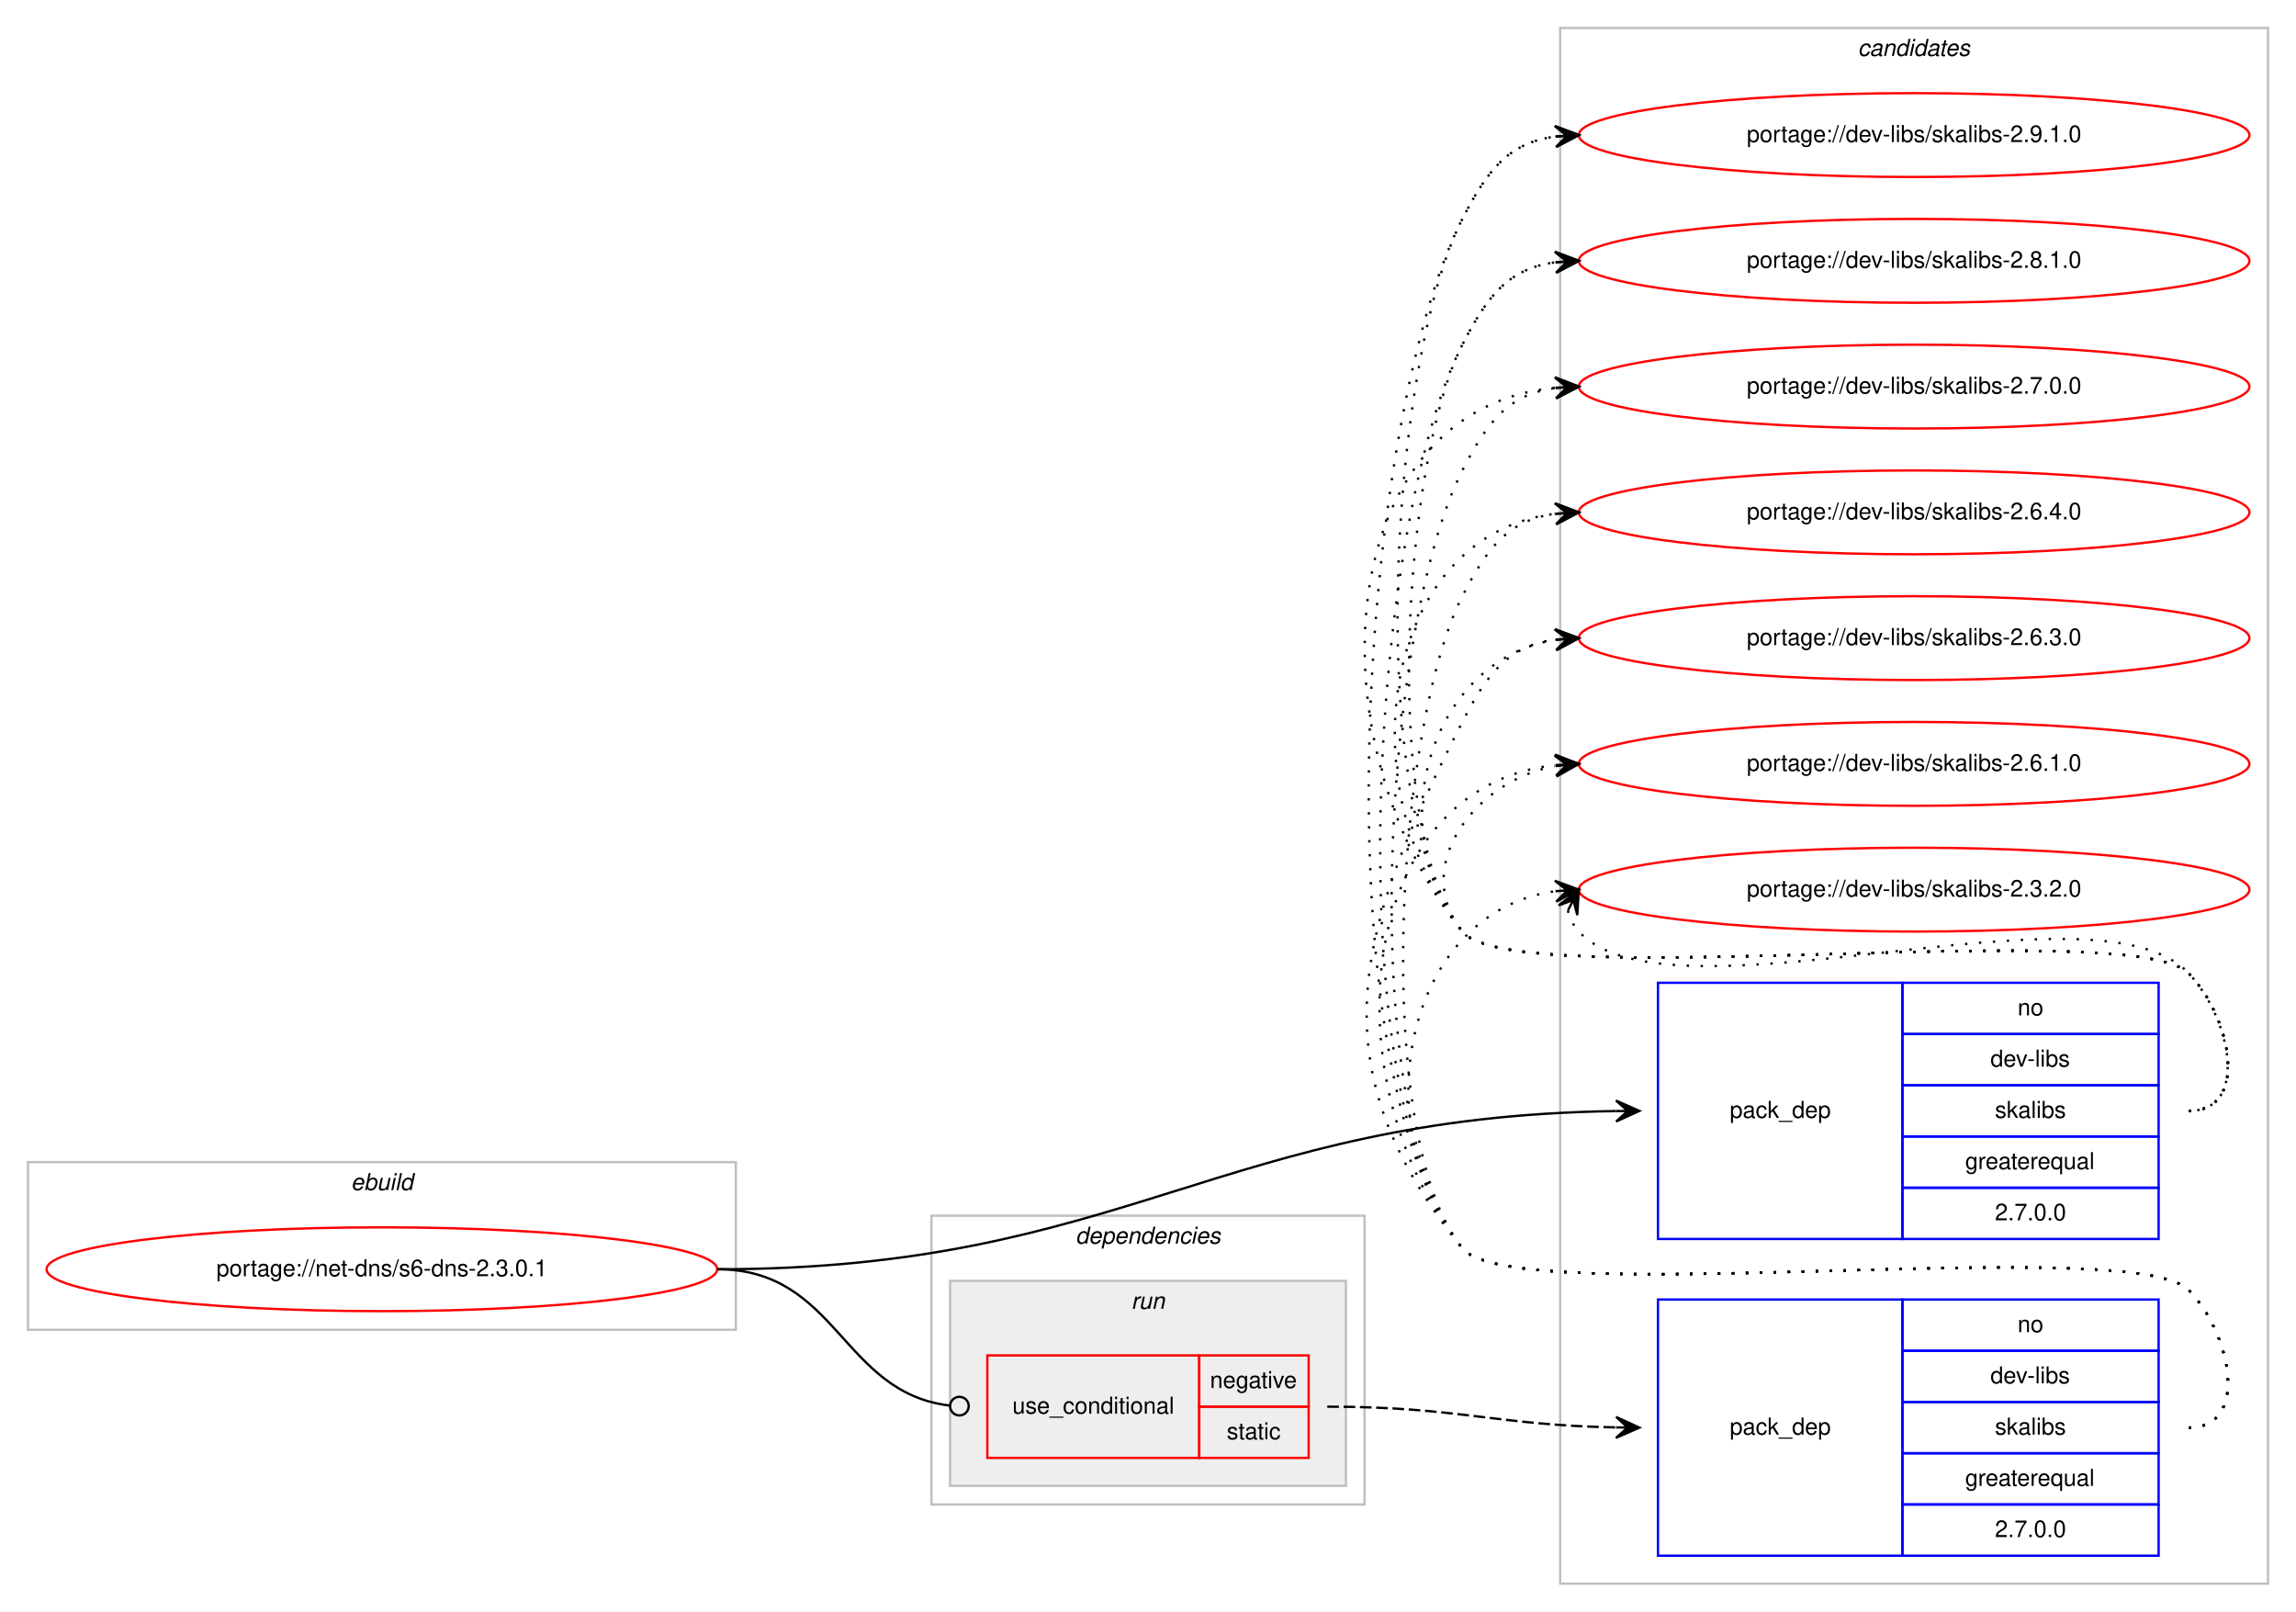
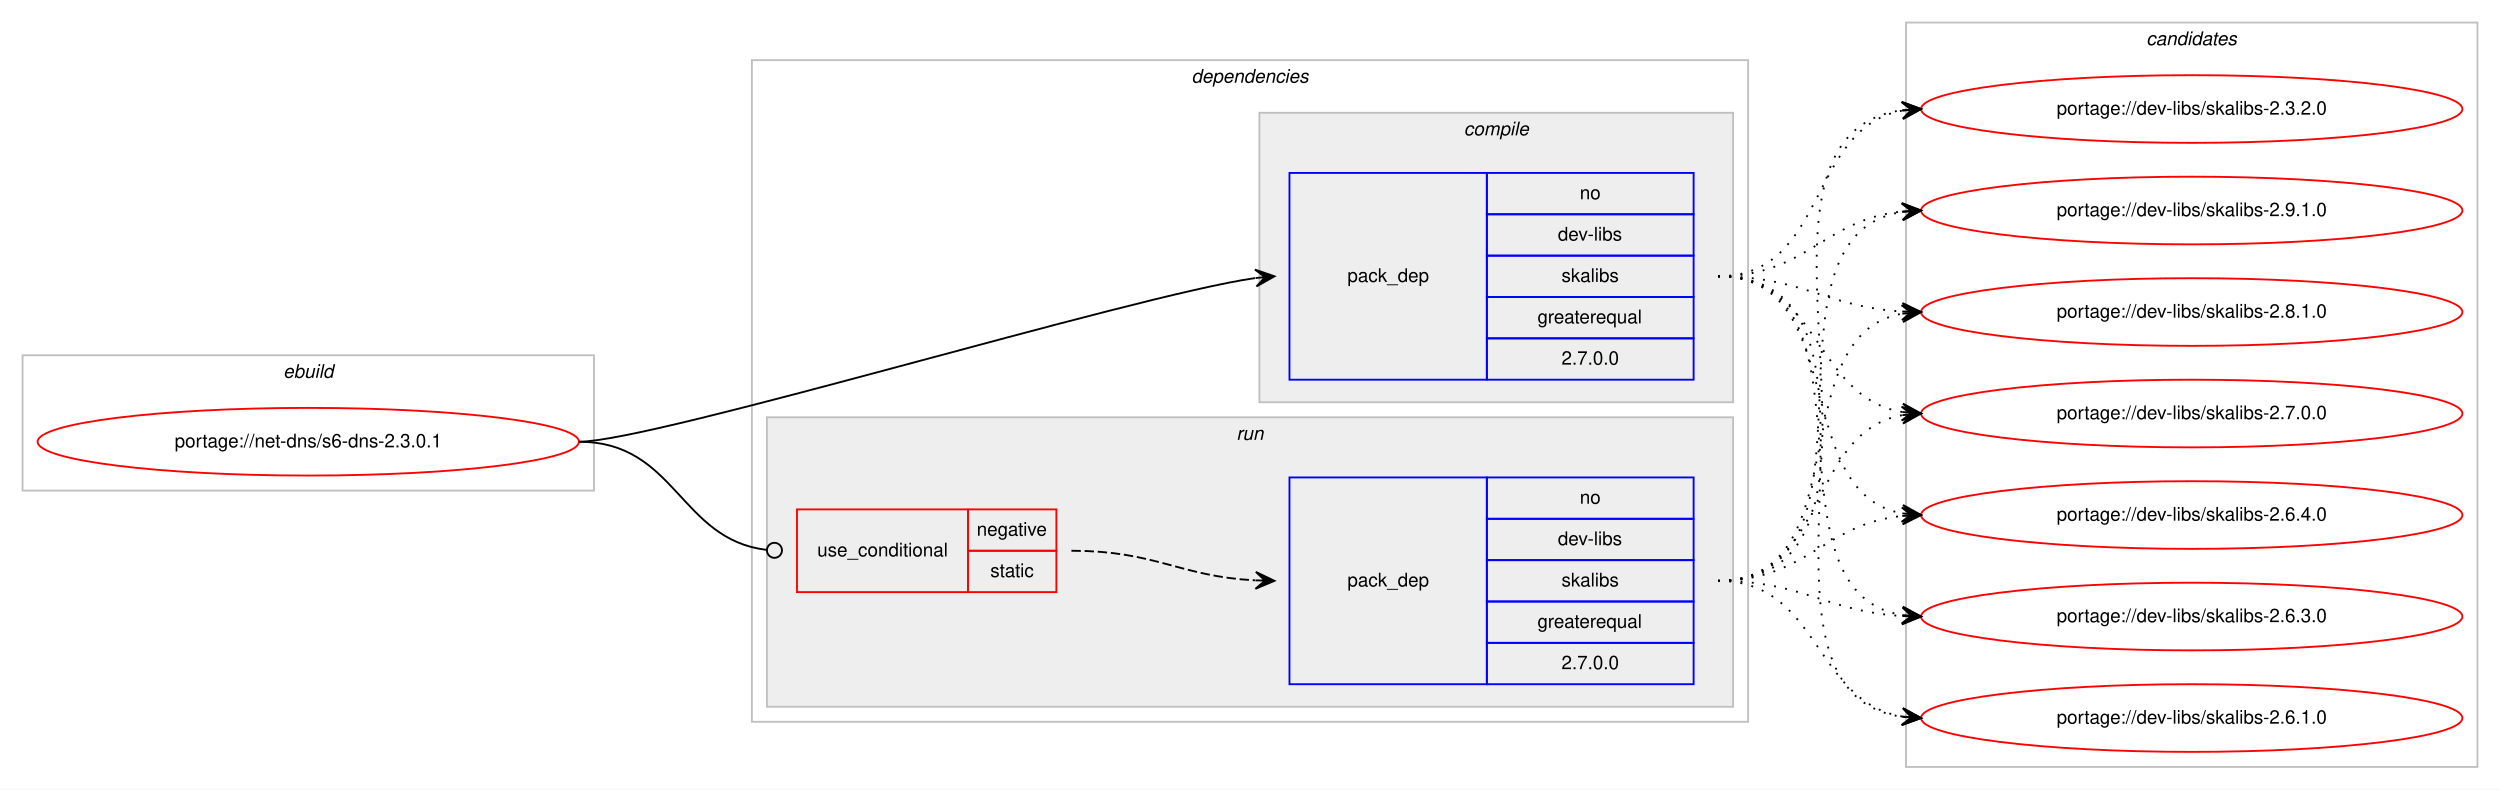
- <svg xmlns="http://www.w3.org/2000/svg" xmlns:xlink="http://www.w3.org/1999/xlink" width="986pt" height="692pt" viewBox="0.00 0.00 986.00 692.00">
-   <g id="graph0" class="graph" transform="scale(1 1) rotate(0) translate(4 688)">
-     <polygon fill="#ffffff" stroke="transparent" points="-4,4 -4,-688 982,-688 982,4 -4,4" />
-     <g id="clust9" class="cluster">
-       <polygon fill="none" stroke="#c0c0c0" points="666,-8 666,-676 970,-676 970,-8 666,-8" />
-       <text text-anchor="start" x="793.824" y="-664" font-family="Helvetica,sans-Serif" font-style="italic" font-size="10.00" fill="#000000">candidates</text>
-     </g>
+ <svg xmlns="http://www.w3.org/2000/svg" xmlns:xlink="http://www.w3.org/1999/xlink" width="1330pt" height="420pt" viewBox="0.00 0.00 1330.00 420.00">
+   <g id="graph0" class="graph" transform="scale(1 1) rotate(0) translate(4 416)">
+     <polygon fill="#ffffff" stroke="transparent" points="-4,4 -4,-416 1326,-416 1326,4 -4,4" />
    <g id="clust1" class="cluster">
-       <polygon fill="none" stroke="#c0c0c0" points="8,-117 8,-189 312,-189 312,-117 8,-117" />
-       <text text-anchor="start" x="146.663" y="-177" font-family="Helvetica,sans-Serif" font-style="italic" font-size="10.00" fill="#000000">ebuild</text>
+       <polygon fill="none" stroke="#c0c0c0" points="8,-155 8,-227 312,-227 312,-155 8,-155" />
+       <text text-anchor="start" x="146.663" y="-215" font-family="Helvetica,sans-Serif" font-style="italic" font-size="10.00" fill="#000000">ebuild</text>
    </g>
    <g id="clust2" class="cluster">
-       <polygon fill="none" stroke="#c0c0c0" points="396,-42 396,-166 582,-166 582,-42 396,-42" />
-       <text text-anchor="start" x="457.875" y="-154" font-family="Helvetica,sans-Serif" font-style="italic" font-size="10.00" fill="#000000">dependencies</text>
+       <polygon fill="none" stroke="#c0c0c0" points="396,-32 396,-384 926,-384 926,-32 396,-32" />
+       <text text-anchor="start" x="629.875" y="-372" font-family="Helvetica,sans-Serif" font-style="italic" font-size="10.00" fill="#000000">dependencies</text>
+     </g>
+     <g id="clust3" class="cluster">
+       <polygon fill="#eeeeee" stroke="#c0c0c0" points="666,-202 666,-356 918,-356 918,-202 666,-202" />
+       <text text-anchor="start" x="774.778" y="-344" font-family="Helvetica,sans-Serif" font-style="italic" font-size="10.00" fill="#000000">compile</text>
    </g>
    <g id="clust6" class="cluster">
-       <polygon fill="#eeeeee" stroke="#c0c0c0" points="404,-50 404,-138 574,-138 574,-50 404,-50" />
-       <text text-anchor="start" x="481.776" y="-126" font-family="Helvetica,sans-Serif" font-style="italic" font-size="10.00" fill="#000000">run</text>
+       <polygon fill="#eeeeee" stroke="#c0c0c0" points="404,-40 404,-194 918,-194 918,-40 404,-40" />
+       <text text-anchor="start" x="653.777" y="-182" font-family="Helvetica,sans-Serif" font-style="italic" font-size="10.00" fill="#000000">run</text>
+     </g>
+     <g id="clust9" class="cluster">
+       <polygon fill="none" stroke="#c0c0c0" points="1010,-8 1010,-404 1314,-404 1314,-8 1010,-8" />
+       <text text-anchor="start" x="1137.824" y="-392" font-family="Helvetica,sans-Serif" font-style="italic" font-size="10.00" fill="#000000">candidates</text>
    </g>
    <g id="node1" class="node">
      <g id="a_node1">
        <a xlink:href="../net-dns/s6-dns-2.3.0.1.svg" xlink:title="portage://net-dns/s6-dns-2.3.0.1">
-           <ellipse fill="none" stroke="#ff0000" cx="160" cy="-143" rx="144" ry="18" />
-           <text text-anchor="middle" x="160" y="-140" font-family="Helvetica,sans-Serif" font-size="10.00" fill="#000000">portage://net-dns/s6-dns-2.3.0.1</text>
+           <ellipse fill="none" stroke="#ff0000" cx="160" cy="-181" rx="144" ry="18" />
+           <text text-anchor="middle" x="160" y="-178" font-family="Helvetica,sans-Serif" font-size="10.00" fill="#000000">portage://net-dns/s6-dns-2.3.0.1</text>
        </a>
      </g>
    </g>
    <g id="node2" class="node">
-       <polygon fill="none" stroke="#0000ff" points="708,-156 708,-266 813,-266 813,-156 708,-156" />
-       <text text-anchor="start" x="738.823" y="-208" font-family="Helvetica,sans-Serif" font-size="10.00" fill="#000000">pack_dep</text>
-       <polygon fill="none" stroke="#0000ff" points="813,-244 813,-266 923,-266 923,-244 813,-244" />
-       <text text-anchor="start" x="862.441" y="-252" font-family="Helvetica,sans-Serif" font-size="10.00" fill="#000000">no</text>
-       <polygon fill="none" stroke="#0000ff" points="813,-222 813,-244 923,-244 923,-222 813,-222" />
-       <text text-anchor="start" x="850.778" y="-230" font-family="Helvetica,sans-Serif" font-size="10.00" fill="#000000">dev-libs</text>
-       <polygon fill="none" stroke="#0000ff" points="813,-200 813,-222 923,-222 923,-200 813,-200" />
-       <text text-anchor="start" x="852.722" y="-208" font-family="Helvetica,sans-Serif" font-size="10.00" fill="#000000">skalibs</text>
-       <polygon fill="none" stroke="#0000ff" points="813,-178 813,-200 923,-200 923,-178 813,-178" />
-       <text text-anchor="start" x="839.936" y="-186" font-family="Helvetica,sans-Serif" font-size="10.00" fill="#000000">greaterequal</text>
-       <polygon fill="none" stroke="#0000ff" points="813,-156 813,-178 923,-178 923,-156 813,-156" />
-       <text text-anchor="start" x="852.713" y="-164" font-family="Helvetica,sans-Serif" font-size="10.00" fill="#000000">2.7.0.0</text>
+       <polygon fill="none" stroke="#0000ff" points="682,-214 682,-324 787,-324 787,-214 682,-214" />
+       <text text-anchor="start" x="712.823" y="-266" font-family="Helvetica,sans-Serif" font-size="10.00" fill="#000000">pack_dep</text>
+       <polygon fill="none" stroke="#0000ff" points="787,-302 787,-324 897,-324 897,-302 787,-302" />
+       <text text-anchor="start" x="836.441" y="-310" font-family="Helvetica,sans-Serif" font-size="10.00" fill="#000000">no</text>
+       <polygon fill="none" stroke="#0000ff" points="787,-280 787,-302 897,-302 897,-280 787,-280" />
+       <text text-anchor="start" x="824.778" y="-288" font-family="Helvetica,sans-Serif" font-size="10.00" fill="#000000">dev-libs</text>
+       <polygon fill="none" stroke="#0000ff" points="787,-258 787,-280 897,-280 897,-258 787,-258" />
+       <text text-anchor="start" x="826.722" y="-266" font-family="Helvetica,sans-Serif" font-size="10.00" fill="#000000">skalibs</text>
+       <polygon fill="none" stroke="#0000ff" points="787,-236 787,-258 897,-258 897,-236 787,-236" />
+       <text text-anchor="start" x="813.936" y="-244" font-family="Helvetica,sans-Serif" font-size="10.00" fill="#000000">greaterequal</text>
+       <polygon fill="none" stroke="#0000ff" points="787,-214 787,-236 897,-236 897,-214 787,-214" />
+       <text text-anchor="start" x="826.713" y="-222" font-family="Helvetica,sans-Serif" font-size="10.00" fill="#000000">2.7.0.0</text>
    </g>
    <g id="edge1" class="edge">
-       <path fill="none" stroke="#000000" d="M304,-143C479.175,-143 519.894,-208.435 689.948,-210.927" />
-       <polygon fill="#000000" stroke="#000000" points="700,-211 689.967,-215.427 695,-210.964 690,-210.927 690,-210.927 690,-210.927 695,-210.964 690.033,-206.427 700,-211 700,-211" />
+       <path fill="none" stroke="#000000" d="M304,-181C343.699,-181 598.063,-258.666 663.757,-268.071" />
+       <polygon fill="#000000" stroke="#000000" points="674,-269 663.635,-272.579 669.02,-268.548 664.041,-268.097 664.041,-268.097 664.041,-268.097 669.02,-268.548 664.447,-263.615 674,-269 674,-269" />
    </g>
    <g id="node3" class="node">
-       <polygon fill="none" stroke="#ff0000" points="420,-62 420,-106 511,-106 511,-62 420,-62" />
-       <text text-anchor="start" x="430.767" y="-81" font-family="Helvetica,sans-Serif" font-size="10.00" fill="#000000">use_conditional</text>
-       <polygon fill="none" stroke="#ff0000" points="511,-84 511,-106 558,-106 558,-84 511,-84" />
-       <text text-anchor="start" x="515.604" y="-92" font-family="Helvetica,sans-Serif" font-size="10.00" fill="#000000">negative</text>
-       <polygon fill="none" stroke="#ff0000" points="511,-62 511,-84 558,-84 558,-62 511,-62" />
-       <text text-anchor="start" x="522.832" y="-70" font-family="Helvetica,sans-Serif" font-size="10.00" fill="#000000">static</text>
+       <polygon fill="none" stroke="#ff0000" points="420,-101 420,-145 511,-145 511,-101 420,-101" />
+       <text text-anchor="start" x="430.767" y="-120" font-family="Helvetica,sans-Serif" font-size="10.00" fill="#000000">use_conditional</text>
+       <polygon fill="none" stroke="#ff0000" points="511,-123 511,-145 558,-145 558,-123 511,-123" />
+       <text text-anchor="start" x="515.604" y="-131" font-family="Helvetica,sans-Serif" font-size="10.00" fill="#000000">negative</text>
+       <polygon fill="none" stroke="#ff0000" points="511,-101 511,-123 558,-123 558,-101 511,-101" />
+       <text text-anchor="start" x="522.832" y="-109" font-family="Helvetica,sans-Serif" font-size="10.00" fill="#000000">static</text>
    </g>
    <g id="edge3" class="edge">
-       <path fill="none" stroke="#000000" d="M304,-143C355.811,-143 357.295,-90.059 403.798,-84.475" />
-       <ellipse fill="none" stroke="#000000" cx="408.007" cy="-84.231" rx="4" ry="4" />
+       <path fill="none" stroke="#000000" d="M304,-181C355.611,-181 357.464,-128.956 403.827,-123.467" />
+       <ellipse fill="none" stroke="#000000" cx="408.007" cy="-123.228" rx="4" ry="4" />
    </g>
    <g id="node5" class="node">
      <g id="a_node5">
        <a xlink:href="../dev-libs/skalibs-2.9.1.0.svg" xlink:title="portage://dev-libs/skalibs-2.9.1.0">
-           <ellipse fill="none" stroke="#ff0000" cx="818" cy="-630" rx="144" ry="18" />
-           <text text-anchor="middle" x="818" y="-627" font-family="Helvetica,sans-Serif" font-size="10.00" fill="#000000">portage://dev-libs/skalibs-2.9.1.0</text>
+           <ellipse fill="none" stroke="#ff0000" cx="1162" cy="-304" rx="144" ry="18" />
+           <text text-anchor="middle" x="1162" y="-301" font-family="Helvetica,sans-Serif" font-size="10.00" fill="#000000">portage://dev-libs/skalibs-2.9.1.0</text>
        </a>
      </g>
    </g>
    <g id="edge4" class="edge">
-       <path fill="none" stroke="#000000" stroke-dasharray="1,5" d="M936,-211C962.222,-211 954.23,-251.152 936,-270 911.859,-294.959 645.83,-260.996 624,-288 581.25,-340.881 592.999,-533.478 624,-594 634.826,-615.135 643.884,-626.686 663.957,-629.382" />
-       <polygon fill="#000000" stroke="#000000" points="674,-630 663.742,-633.877 669.009,-629.693 664.019,-629.386 664.019,-629.386 664.019,-629.386 669.009,-629.693 664.295,-624.894 674,-630 674,-630" />
+       <path fill="none" stroke="#000000" stroke-dasharray="1,5" d="M910,-269C956.91,-269 966.332,-299.251 1007.97,-303.505" />
+       <polygon fill="#000000" stroke="#000000" points="1018,-304 1007.79,-308.002 1013.006,-303.754 1008.012,-303.507 1008.012,-303.507 1008.012,-303.507 1013.006,-303.754 1008.234,-299.013 1018,-304 1018,-304" />
    </g>
    <g id="node6" class="node">
      <g id="a_node6">
        <a xlink:href="../dev-libs/skalibs-2.8.1.0.svg" xlink:title="portage://dev-libs/skalibs-2.8.1.0">
-           <ellipse fill="none" stroke="#ff0000" cx="818" cy="-576" rx="144" ry="18" />
-           <text text-anchor="middle" x="818" y="-573" font-family="Helvetica,sans-Serif" font-size="10.00" fill="#000000">portage://dev-libs/skalibs-2.8.1.0</text>
+           <ellipse fill="none" stroke="#ff0000" cx="1162" cy="-250" rx="144" ry="18" />
+           <text text-anchor="middle" x="1162" y="-247" font-family="Helvetica,sans-Serif" font-size="10.00" fill="#000000">portage://dev-libs/skalibs-2.8.1.0</text>
        </a>
      </g>
    </g>
    <g id="edge5" class="edge">
-       <path fill="none" stroke="#000000" stroke-dasharray="1,5" d="M936,-211C962.222,-211 954.23,-251.152 936,-270 911.859,-294.959 645.83,-260.996 624,-288 588.794,-331.549 598.469,-490.158 624,-540 634.826,-561.135 643.884,-572.686 663.957,-575.382" />
-       <polygon fill="#000000" stroke="#000000" points="674,-576 663.742,-579.877 669.009,-575.693 664.019,-575.386 664.019,-575.386 664.019,-575.386 669.009,-575.693 664.295,-570.894 674,-576 674,-576" />
+       <path fill="none" stroke="#000000" stroke-dasharray="1,5" d="M910,-269C955.215,-269 967.542,-252.647 1008.004,-250.283" />
+       <polygon fill="#000000" stroke="#000000" points="1018,-250 1008.132,-254.782 1013.002,-250.142 1008.004,-250.283 1008.004,-250.283 1008.004,-250.283 1013.002,-250.142 1007.876,-245.785 1018,-250 1018,-250" />
    </g>
    <g id="node7" class="node">
      <g id="a_node7">
        <a xlink:href="../dev-libs/skalibs-2.7.0.0.svg" xlink:title="portage://dev-libs/skalibs-2.7.0.0">
-           <ellipse fill="none" stroke="#ff0000" cx="818" cy="-522" rx="144" ry="18" />
-           <text text-anchor="middle" x="818" y="-519" font-family="Helvetica,sans-Serif" font-size="10.00" fill="#000000">portage://dev-libs/skalibs-2.7.0.0</text>
+           <ellipse fill="none" stroke="#ff0000" cx="1162" cy="-196" rx="144" ry="18" />
+           <text text-anchor="middle" x="1162" y="-193" font-family="Helvetica,sans-Serif" font-size="10.00" fill="#000000">portage://dev-libs/skalibs-2.7.0.0</text>
        </a>
      </g>
    </g>
    <g id="edge6" class="edge">
-       <path fill="none" stroke="#000000" stroke-dasharray="1,5" d="M936,-211C962.222,-211 954.23,-251.152 936,-270 911.859,-294.959 645.83,-260.996 624,-288 559.361,-367.957 567.04,-512.029 663.723,-521.508" />
-       <polygon fill="#000000" stroke="#000000" points="674,-522 663.796,-526.016 669.006,-521.761 664.011,-521.521 664.011,-521.521 664.011,-521.521 669.006,-521.761 664.227,-517.027 674,-522 674,-522" />
+       <path fill="none" stroke="#000000" stroke-dasharray="1,5" d="M910,-269C964.316,-269 960.79,-204.84 1007.876,-196.82" />
+       <polygon fill="#000000" stroke="#000000" points="1018,-196 1008.396,-201.292 1013.016,-196.404 1008.033,-196.807 1008.033,-196.807 1008.033,-196.807 1013.016,-196.404 1007.669,-192.322 1018,-196 1018,-196" />
    </g>
    <g id="node8" class="node">
      <g id="a_node8">
        <a xlink:href="../dev-libs/skalibs-2.6.4.0.svg" xlink:title="portage://dev-libs/skalibs-2.6.4.0">
-           <ellipse fill="none" stroke="#ff0000" cx="818" cy="-468" rx="144" ry="18" />
-           <text text-anchor="middle" x="818" y="-465" font-family="Helvetica,sans-Serif" font-size="10.00" fill="#000000">portage://dev-libs/skalibs-2.6.4.0</text>
+           <ellipse fill="none" stroke="#ff0000" cx="1162" cy="-142" rx="144" ry="18" />
+           <text text-anchor="middle" x="1162" y="-139" font-family="Helvetica,sans-Serif" font-size="10.00" fill="#000000">portage://dev-libs/skalibs-2.6.4.0</text>
        </a>
      </g>
    </g>
    <g id="edge7" class="edge">
-       <path fill="none" stroke="#000000" stroke-dasharray="1,5" d="M936,-211C962.222,-211 954.23,-251.152 936,-270 911.859,-294.959 645.83,-260.996 624,-288 574.044,-349.795 589.455,-458.174 663.651,-467.374" />
-       <polygon fill="#000000" stroke="#000000" points="674,-468 663.746,-471.888 669.009,-467.698 664.018,-467.396 664.018,-467.396 664.018,-467.396 669.009,-467.698 664.29,-462.904 674,-468 674,-468" />
+       <path fill="none" stroke="#000000" stroke-dasharray="1,5" d="M910,-269C980.476,-269 947.558,-154.1 1007.937,-142.879" />
+       <polygon fill="#000000" stroke="#000000" points="1018,-142 1008.429,-147.353 1013.019,-142.435 1008.038,-142.87 1008.038,-142.87 1008.038,-142.87 1013.019,-142.435 1007.646,-138.387 1018,-142 1018,-142" />
    </g>
    <g id="node9" class="node">
      <g id="a_node9">
        <a xlink:href="../dev-libs/skalibs-2.6.3.0.svg" xlink:title="portage://dev-libs/skalibs-2.6.3.0">
-           <ellipse fill="none" stroke="#ff0000" cx="818" cy="-414" rx="144" ry="18" />
-           <text text-anchor="middle" x="818" y="-411" font-family="Helvetica,sans-Serif" font-size="10.00" fill="#000000">portage://dev-libs/skalibs-2.6.3.0</text>
+           <ellipse fill="none" stroke="#ff0000" cx="1162" cy="-88" rx="144" ry="18" />
+           <text text-anchor="middle" x="1162" y="-85" font-family="Helvetica,sans-Serif" font-size="10.00" fill="#000000">portage://dev-libs/skalibs-2.6.3.0</text>
        </a>
      </g>
    </g>
    <g id="edge8" class="edge">
-       <path fill="none" stroke="#000000" stroke-dasharray="1,5" d="M936,-211C962.222,-211 954.23,-251.152 936,-270 911.859,-294.959 645.83,-260.996 624,-288 588.343,-332.108 610.739,-404.836 663.752,-413.207" />
-       <polygon fill="#000000" stroke="#000000" points="674,-414 663.683,-417.715 669.015,-413.614 664.03,-413.229 664.03,-413.229 664.03,-413.229 669.015,-413.614 664.377,-408.742 674,-414 674,-414" />
+       <path fill="none" stroke="#000000" stroke-dasharray="1,5" d="M910,-269C1000.017,-269 930.259,-101.864 1007.794,-88.807" />
+       <polygon fill="#000000" stroke="#000000" points="1018,-88 1008.386,-93.274 1013.016,-88.394 1008.031,-88.788 1008.031,-88.788 1008.031,-88.788 1013.016,-88.394 1007.676,-84.302 1018,-88 1018,-88" />
    </g>
    <g id="node10" class="node">
      <g id="a_node10">
        <a xlink:href="../dev-libs/skalibs-2.6.1.0.svg" xlink:title="portage://dev-libs/skalibs-2.6.1.0">
-           <ellipse fill="none" stroke="#ff0000" cx="818" cy="-360" rx="144" ry="18" />
-           <text text-anchor="middle" x="818" y="-357" font-family="Helvetica,sans-Serif" font-size="10.00" fill="#000000">portage://dev-libs/skalibs-2.6.1.0</text>
+           <ellipse fill="none" stroke="#ff0000" cx="1162" cy="-34" rx="144" ry="18" />
+           <text text-anchor="middle" x="1162" y="-31" font-family="Helvetica,sans-Serif" font-size="10.00" fill="#000000">portage://dev-libs/skalibs-2.6.1.0</text>
        </a>
      </g>
    </g>
    <g id="edge9" class="edge">
-       <path fill="none" stroke="#000000" stroke-dasharray="1,5" d="M936,-211C962.222,-211 954.23,-251.152 936,-270 911.859,-294.959 645.83,-260.996 624,-288 601.708,-315.575 629.14,-352.599 663.623,-359.029" />
-       <polygon fill="#000000" stroke="#000000" points="674,-360 663.624,-363.548 669.022,-359.534 664.043,-359.068 664.043,-359.068 664.043,-359.068 669.022,-359.534 664.463,-354.587 674,-360 674,-360" />
+       <path fill="none" stroke="#000000" stroke-dasharray="1,5" d="M910,-269C1021.354,-269 910.441,-48.458 1007.903,-34.674" />
+       <polygon fill="#000000" stroke="#000000" points="1018,-34 1008.322,-39.156 1013.011,-34.333 1008.022,-34.666 1008.022,-34.666 1008.022,-34.666 1013.011,-34.333 1007.722,-30.176 1018,-34 1018,-34" />
    </g>
    <g id="node11" class="node">
      <g id="a_node11">
        <a xlink:href="../dev-libs/skalibs-2.3.2.0.svg" xlink:title="portage://dev-libs/skalibs-2.3.2.0">
-           <ellipse fill="none" stroke="#ff0000" cx="818" cy="-306" rx="144" ry="18" />
-           <text text-anchor="middle" x="818" y="-303" font-family="Helvetica,sans-Serif" font-size="10.00" fill="#000000">portage://dev-libs/skalibs-2.3.2.0</text>
+           <ellipse fill="none" stroke="#ff0000" cx="1162" cy="-358" rx="144" ry="18" />
+           <text text-anchor="middle" x="1162" y="-355" font-family="Helvetica,sans-Serif" font-size="10.00" fill="#000000">portage://dev-libs/skalibs-2.3.2.0</text>
        </a>
      </g>
    </g>
    <g id="edge10" class="edge">
-       <path fill="none" stroke="#000000" stroke-dasharray="1,5" d="M669.303,-297.011C670.046,-293.792 671.782,-290.375 674,-288 713.827,-245.343 896.173,-312.657 936,-270 953.895,-250.833 962.222,-211 936,-211" />
-       <polygon fill="#000000" stroke="#000000" points="674,-306 665.38,-299.221 671.684,-301.569 669.368,-297.137 669.368,-297.137 669.368,-297.137 671.684,-301.569 673.357,-295.053 674,-306 674,-306" />
+       <path fill="none" stroke="#000000" stroke-dasharray="1,5" d="M910,-269C968.554,-269 957.453,-347.876 1007.845,-357.119" />
+       <polygon fill="#000000" stroke="#000000" points="1018,-358 1007.649,-361.619 1013.019,-357.568 1008.037,-357.136 1008.037,-357.136 1008.037,-357.136 1013.019,-357.568 1008.426,-352.653 1018,-358 1018,-358" />
    </g>
    <g id="node4" class="node">
-       <polygon fill="none" stroke="#0000ff" points="708,-20 708,-130 813,-130 813,-20 708,-20" />
-       <text text-anchor="start" x="738.823" y="-72" font-family="Helvetica,sans-Serif" font-size="10.00" fill="#000000">pack_dep</text>
-       <polygon fill="none" stroke="#0000ff" points="813,-108 813,-130 923,-130 923,-108 813,-108" />
-       <text text-anchor="start" x="862.441" y="-116" font-family="Helvetica,sans-Serif" font-size="10.00" fill="#000000">no</text>
-       <polygon fill="none" stroke="#0000ff" points="813,-86 813,-108 923,-108 923,-86 813,-86" />
-       <text text-anchor="start" x="850.778" y="-94" font-family="Helvetica,sans-Serif" font-size="10.00" fill="#000000">dev-libs</text>
-       <polygon fill="none" stroke="#0000ff" points="813,-64 813,-86 923,-86 923,-64 813,-64" />
-       <text text-anchor="start" x="852.722" y="-72" font-family="Helvetica,sans-Serif" font-size="10.00" fill="#000000">skalibs</text>
-       <polygon fill="none" stroke="#0000ff" points="813,-42 813,-64 923,-64 923,-42 813,-42" />
-       <text text-anchor="start" x="839.936" y="-50" font-family="Helvetica,sans-Serif" font-size="10.00" fill="#000000">greaterequal</text>
-       <polygon fill="none" stroke="#0000ff" points="813,-20 813,-42 923,-42 923,-20 813,-20" />
-       <text text-anchor="start" x="852.713" y="-28" font-family="Helvetica,sans-Serif" font-size="10.00" fill="#000000">2.7.0.0</text>
+       <polygon fill="none" stroke="#0000ff" points="682,-52 682,-162 787,-162 787,-52 682,-52" />
+       <text text-anchor="start" x="712.823" y="-104" font-family="Helvetica,sans-Serif" font-size="10.00" fill="#000000">pack_dep</text>
+       <polygon fill="none" stroke="#0000ff" points="787,-140 787,-162 897,-162 897,-140 787,-140" />
+       <text text-anchor="start" x="836.441" y="-148" font-family="Helvetica,sans-Serif" font-size="10.00" fill="#000000">no</text>
+       <polygon fill="none" stroke="#0000ff" points="787,-118 787,-140 897,-140 897,-118 787,-118" />
+       <text text-anchor="start" x="824.778" y="-126" font-family="Helvetica,sans-Serif" font-size="10.00" fill="#000000">dev-libs</text>
+       <polygon fill="none" stroke="#0000ff" points="787,-96 787,-118 897,-118 897,-96 787,-96" />
+       <text text-anchor="start" x="826.722" y="-104" font-family="Helvetica,sans-Serif" font-size="10.00" fill="#000000">skalibs</text>
+       <polygon fill="none" stroke="#0000ff" points="787,-74 787,-96 897,-96 897,-74 787,-74" />
+       <text text-anchor="start" x="813.936" y="-82" font-family="Helvetica,sans-Serif" font-size="10.00" fill="#000000">greaterequal</text>
+       <polygon fill="none" stroke="#0000ff" points="787,-52 787,-74 897,-74 897,-52 787,-52" />
+       <text text-anchor="start" x="826.713" y="-60" font-family="Helvetica,sans-Serif" font-size="10.00" fill="#000000">2.7.0.0</text>
    </g>
    <g id="edge2" class="edge">
-       <path fill="none" stroke="#000000" stroke-dasharray="5,2" d="M566,-84C622.192,-84 638.442,-76.024 689.954,-75.089" />
-       <polygon fill="#000000" stroke="#000000" points="700,-75 690.04,-79.589 695,-75.044 690,-75.089 690,-75.089 690,-75.089 695,-75.044 689.961,-70.589 700,-75 700,-75" />
+       <path fill="none" stroke="#000000" stroke-dasharray="5,2" d="M566,-123C610.923,-123 623.643,-109.287 663.786,-107.251" />
+       <polygon fill="#000000" stroke="#000000" points="674,-107 664.114,-111.745 669.001,-107.123 664.003,-107.246 664.003,-107.246 664.003,-107.246 669.001,-107.123 663.892,-102.747 674,-107 674,-107" />
    </g>
    <g id="edge11" class="edge">
-       <path fill="none" stroke="#000000" stroke-dasharray="1,5" d="M936,-75C962.222,-75 954.23,-115.152 936,-134 911.859,-158.959 645.83,-124.996 624,-152 562.25,-228.384 579.22,-506.579 624,-594 634.826,-615.135 643.884,-626.686 663.957,-629.382" />
-       <polygon fill="#000000" stroke="#000000" points="674,-630 663.742,-633.877 669.009,-629.693 664.019,-629.386 664.019,-629.386 664.019,-629.386 669.009,-629.693 664.295,-624.894 674,-630 674,-630" />
+       <path fill="none" stroke="#000000" stroke-dasharray="1,5" d="M910,-107C1006.242,-107 924.527,-290.021 1007.909,-303.247" />
+       <polygon fill="#000000" stroke="#000000" points="1018,-304 1007.693,-307.743 1013.014,-303.628 1008.028,-303.256 1008.028,-303.256 1008.028,-303.256 1013.014,-303.628 1008.363,-298.768 1018,-304 1018,-304" />
    </g>
    <g id="edge12" class="edge">
-       <path fill="none" stroke="#000000" stroke-dasharray="1,5" d="M936,-75C962.222,-75 954.23,-115.152 936,-134 911.859,-158.959 645.83,-124.996 624,-152 569.794,-219.052 584.691,-463.26 624,-540 634.826,-561.135 643.884,-572.686 663.957,-575.382" />
-       <polygon fill="#000000" stroke="#000000" points="674,-576 663.742,-579.877 669.009,-575.693 664.019,-575.386 664.019,-575.386 664.019,-575.386 669.009,-575.693 664.295,-570.894 674,-576 674,-576" />
+       <path fill="none" stroke="#000000" stroke-dasharray="1,5" d="M910,-107C985.912,-107 942.876,-236.908 1007.636,-249.087" />
+       <polygon fill="#000000" stroke="#000000" points="1018,-250 1007.644,-253.605 1013.019,-249.561 1008.039,-249.122 1008.039,-249.122 1008.039,-249.122 1013.019,-249.561 1008.434,-244.64 1018,-250 1018,-250" />
    </g>
    <g id="edge13" class="edge">
-       <path fill="none" stroke="#000000" stroke-dasharray="1,5" d="M936,-75C962.222,-75 954.23,-115.152 936,-134 911.859,-158.959 645.83,-124.996 624,-152 577.338,-209.72 590.162,-419.94 624,-486 634.826,-507.135 643.884,-518.686 663.957,-521.382" />
-       <polygon fill="#000000" stroke="#000000" points="674,-522 663.742,-525.877 669.009,-521.693 664.019,-521.386 664.019,-521.386 664.019,-521.386 669.009,-521.693 664.295,-516.894 674,-522 674,-522" />
+       <path fill="none" stroke="#000000" stroke-dasharray="1,5" d="M910,-107C968.554,-107 957.453,-185.876 1007.845,-195.119" />
+       <polygon fill="#000000" stroke="#000000" points="1018,-196 1007.649,-199.619 1013.019,-195.568 1008.037,-195.136 1008.037,-195.136 1008.037,-195.136 1013.019,-195.568 1008.426,-190.653 1018,-196 1018,-196" />
    </g>
    <g id="edge14" class="edge">
-       <path fill="none" stroke="#000000" stroke-dasharray="1,5" d="M936,-75C962.222,-75 954.23,-115.152 936,-134 911.859,-158.959 645.83,-124.996 624,-152 584.882,-200.388 595.633,-376.62 624,-432 634.826,-453.135 643.884,-464.686 663.957,-467.382" />
-       <polygon fill="#000000" stroke="#000000" points="674,-468 663.742,-471.877 669.009,-467.693 664.019,-467.386 664.019,-467.386 664.019,-467.386 669.009,-467.693 664.295,-462.894 674,-468 674,-468" />
+       <path fill="none" stroke="#000000" stroke-dasharray="1,5" d="M910,-107C956.91,-107 966.332,-137.251 1007.97,-141.505" />
+       <polygon fill="#000000" stroke="#000000" points="1018,-142 1007.79,-146.002 1013.006,-141.754 1008.012,-141.507 1008.012,-141.507 1008.012,-141.507 1013.006,-141.754 1008.234,-137.013 1018,-142 1018,-142" />
    </g>
    <g id="edge15" class="edge">
-       <path fill="none" stroke="#000000" stroke-dasharray="1,5" d="M936,-75C962.222,-75 954.23,-115.152 936,-134 911.859,-158.959 645.83,-124.996 624,-152 560.853,-230.112 578.207,-288.601 624,-378 634.826,-399.135 643.884,-410.686 663.957,-413.382" />
-       <polygon fill="#000000" stroke="#000000" points="674,-414 663.742,-417.877 669.009,-413.693 664.019,-413.386 664.019,-413.386 664.019,-413.386 669.009,-413.693 664.295,-408.894 674,-414 674,-414" />
+       <path fill="none" stroke="#000000" stroke-dasharray="1,5" d="M910,-107C955.215,-107 967.542,-90.647 1008.004,-88.283" />
+       <polygon fill="#000000" stroke="#000000" points="1018,-88 1008.132,-92.782 1013.002,-88.142 1008.004,-88.283 1008.004,-88.283 1008.004,-88.283 1013.002,-88.142 1007.876,-83.785 1018,-88 1018,-88" />
    </g>
    <g id="edge16" class="edge">
-       <path fill="none" stroke="#000000" stroke-dasharray="1,5" d="M936,-75C962.222,-75 954.23,-115.152 936,-134 911.859,-158.959 645.83,-124.996 624,-152 566.386,-223.267 577.957,-350.39 664.008,-359.484" />
-       <polygon fill="#000000" stroke="#000000" points="674,-360 663.781,-363.978 669.007,-359.742 664.013,-359.484 664.013,-359.484 664.013,-359.484 669.007,-359.742 664.245,-354.99 674,-360 674,-360" />
+       <path fill="none" stroke="#000000" stroke-dasharray="1,5" d="M910,-107C964.316,-107 960.79,-42.84 1007.876,-34.82" />
+       <polygon fill="#000000" stroke="#000000" points="1018,-34 1008.396,-39.292 1013.016,-34.404 1008.033,-34.807 1008.033,-34.807 1008.033,-34.807 1013.016,-34.404 1007.669,-30.322 1018,-34 1018,-34" />
    </g>
    <g id="edge17" class="edge">
-       <path fill="none" stroke="#000000" stroke-dasharray="1,5" d="M936,-75C962.222,-75 954.23,-115.152 936,-134 911.859,-158.959 645.83,-124.996 624,-152 580.968,-205.23 599.928,-296.526 663.809,-305.315" />
-       <polygon fill="#000000" stroke="#000000" points="674,-306 663.721,-309.819 669.011,-305.665 664.023,-305.329 664.023,-305.329 664.023,-305.329 669.011,-305.665 664.324,-300.839 674,-306 674,-306" />
+       <path fill="none" stroke="#000000" stroke-dasharray="1,5" d="M910,-107C1027.886,-107 904.24,-343.508 1007.973,-357.366" />
+       <polygon fill="#000000" stroke="#000000" points="1018,-358 1007.736,-361.86 1013.01,-357.685 1008.02,-357.369 1008.02,-357.369 1008.02,-357.369 1013.01,-357.685 1008.304,-352.878 1018,-358 1018,-358" />
    </g>
  </g>
</svg>
